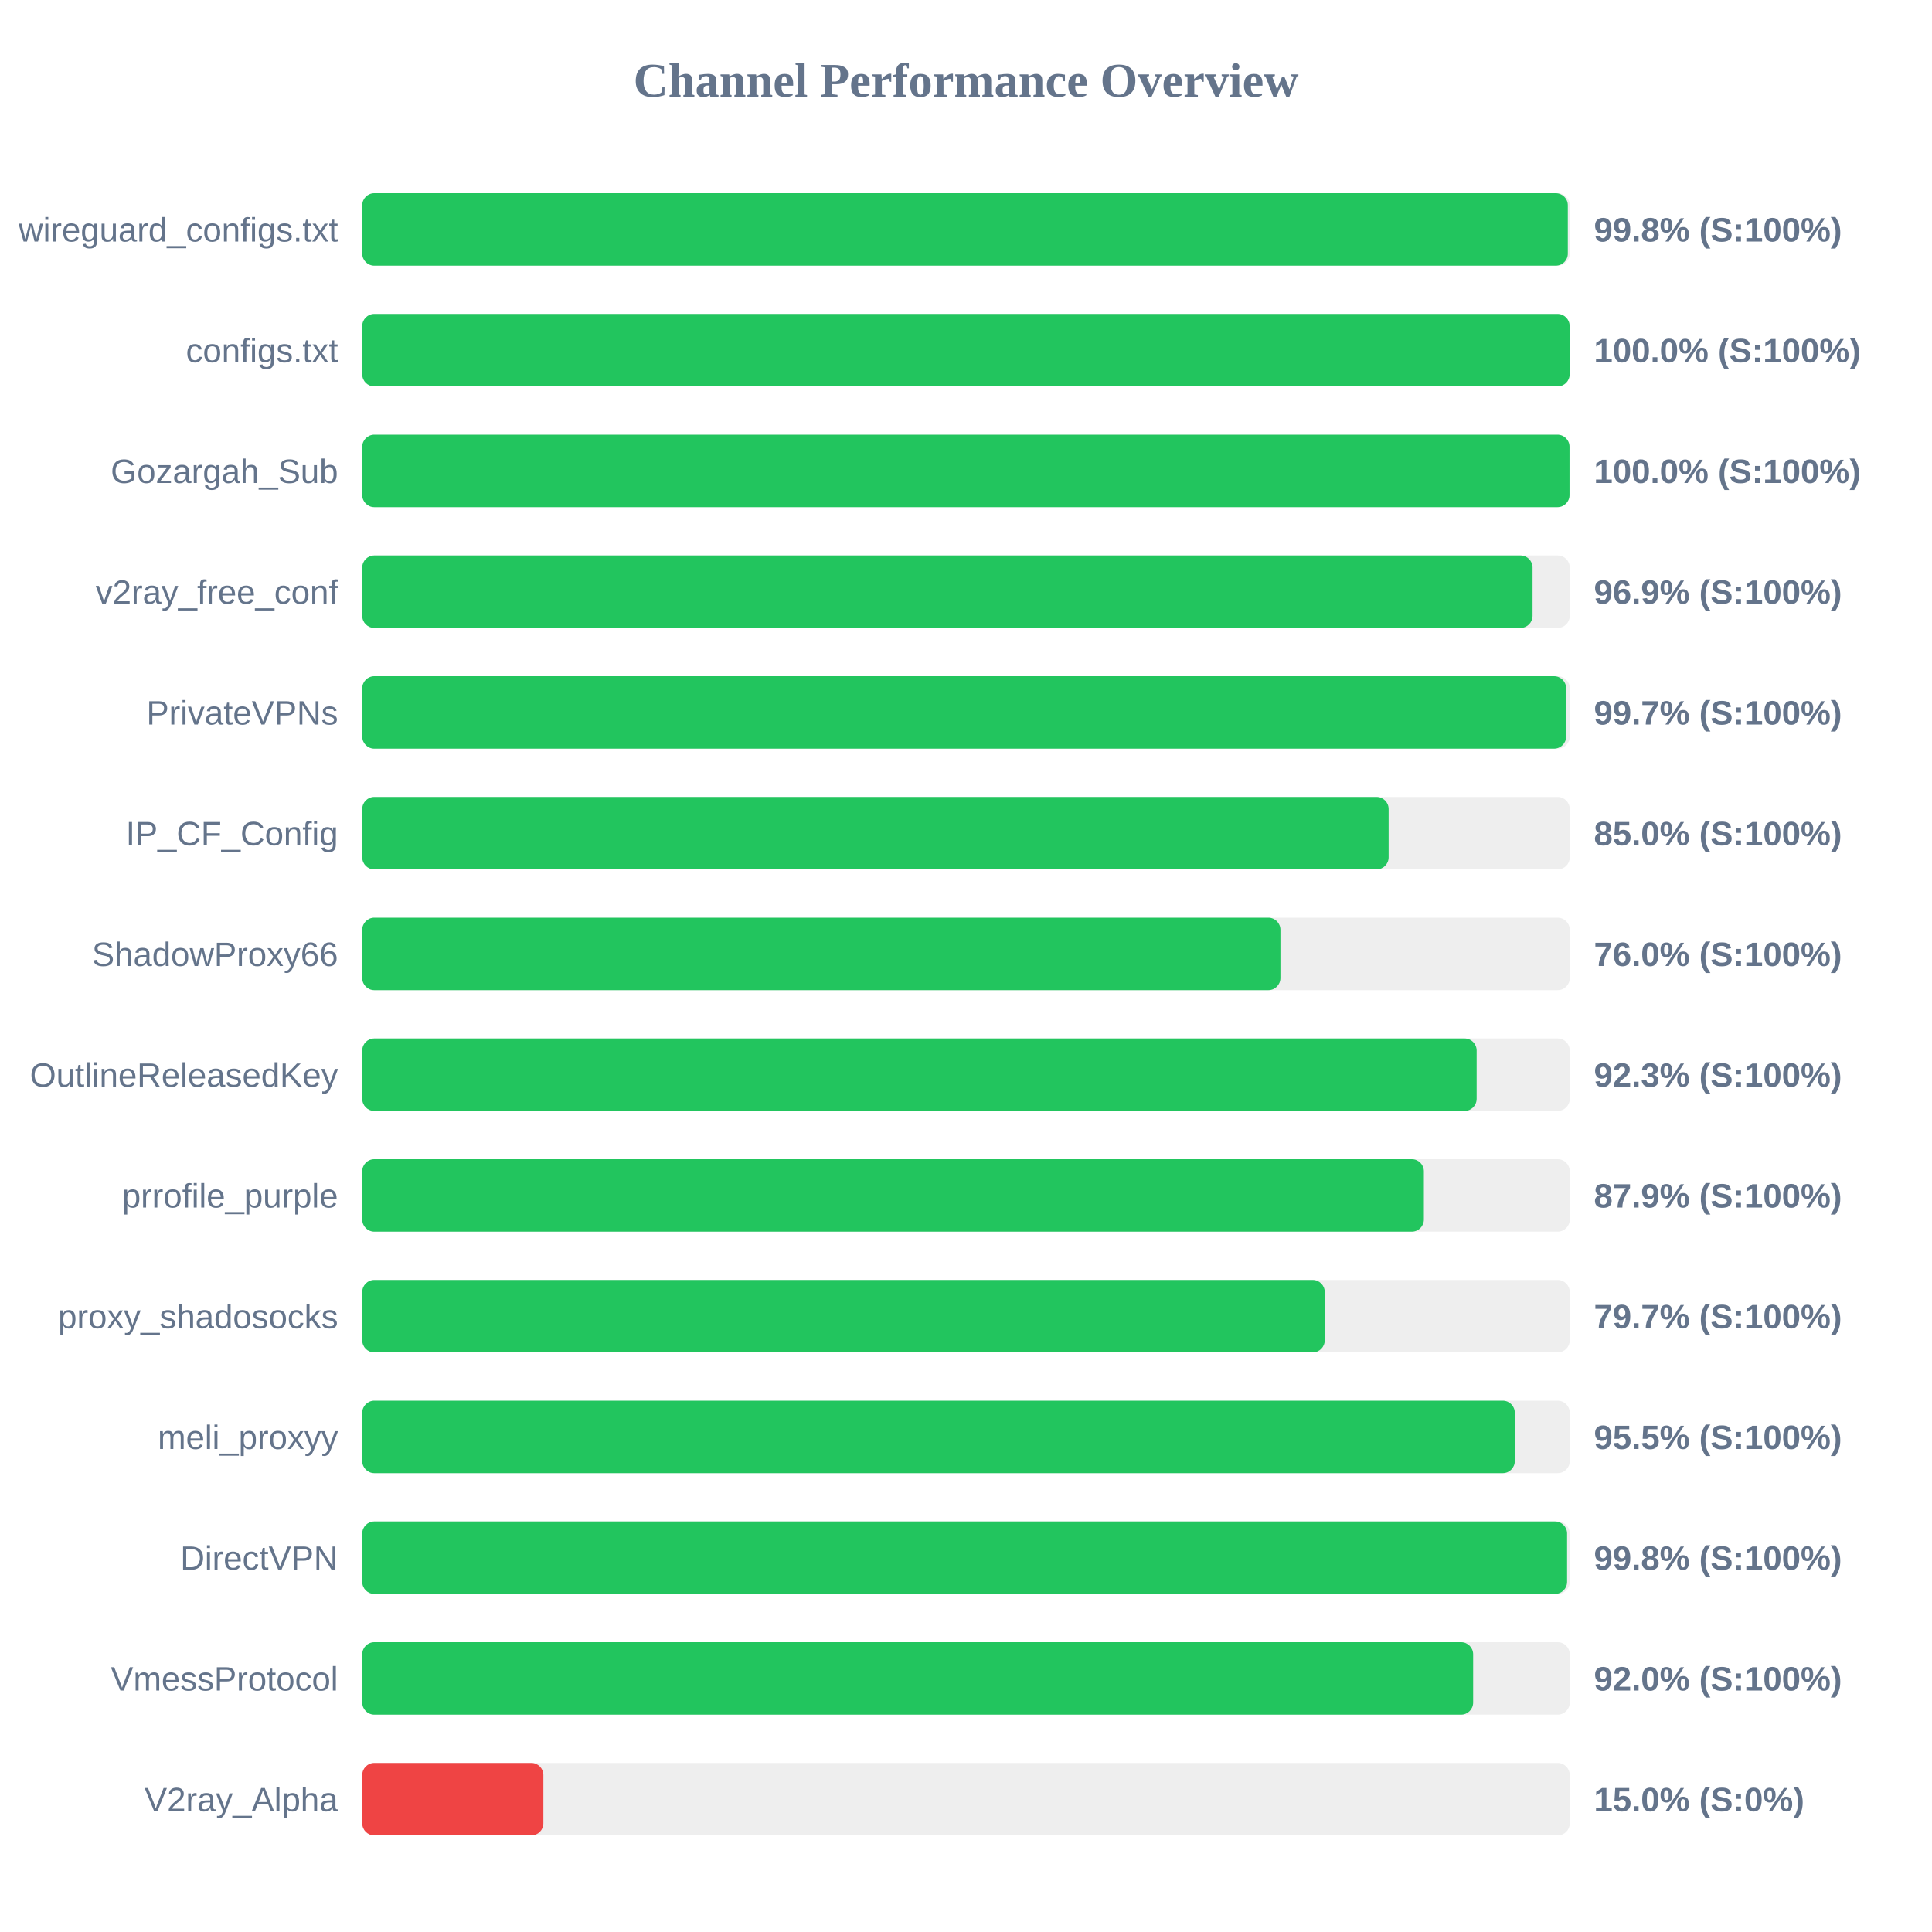
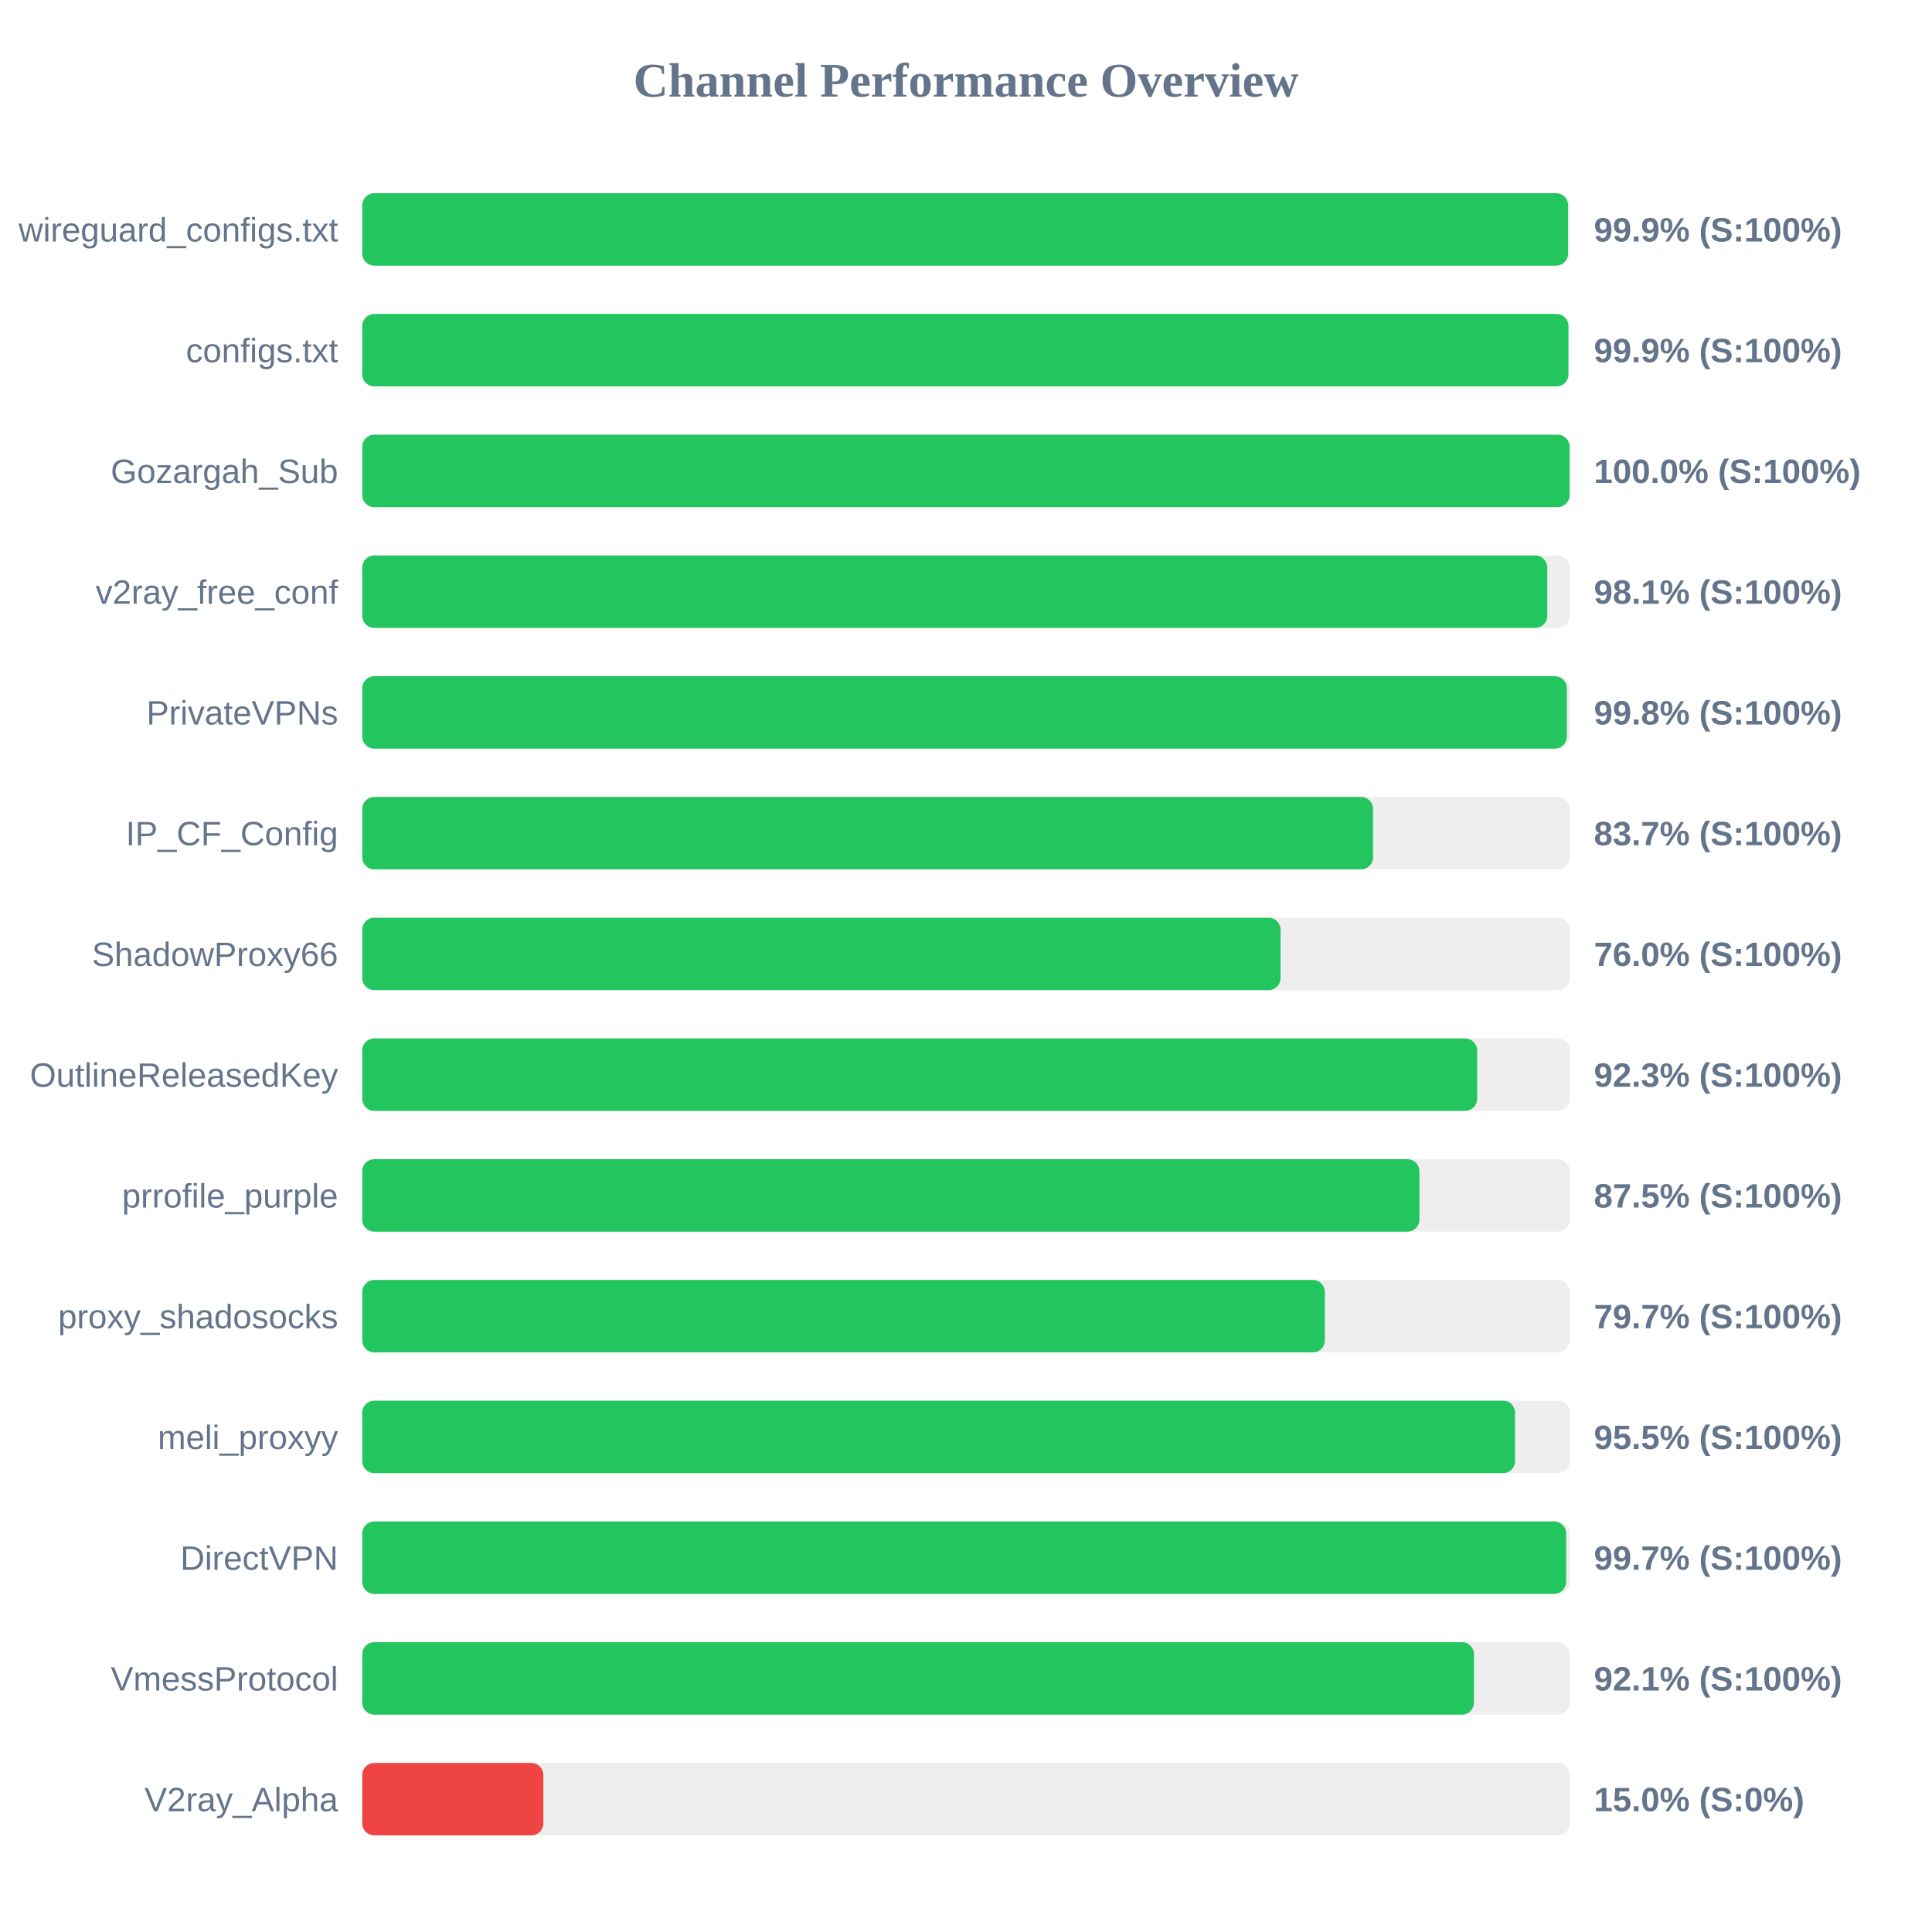
<svg xmlns="http://www.w3.org/2000/svg" width="800" height="800" version="1.1">
  <style>
        .row { font: 14px Arial; fill: #64748b; }
        .score { font: bold 14px Arial; fill: #64748b; }
    </style>
  <text x="400" y="40" text-anchor="middle" font-size="20px" font-weight="bold" fill="#64748b">Channel Performance Overview</text>
  <rect x="150" y="80" width="500" height="30" fill="#eee" rx="5" />
-   <rect x="150" y="80" width="499.2" height="30" fill="#22c55e" rx="5" />
+   <rect x="150" y="80" width="499.3" height="30" fill="#22c55e" rx="5" />
  <text x="140" y="100" text-anchor="end" class="row">wireguard_configs.txt</text>
-   <text x="660" y="100" text-anchor="start" class="score">99.8% (S:100%)</text>
+   <text x="660" y="100" text-anchor="start" class="score">99.9% (S:100%)</text>
  <rect x="150" y="130" width="500" height="30" fill="#eee" rx="5" />
-   <rect x="150" y="130" width="499.95" height="30" fill="#22c55e" rx="5" />
+   <rect x="150" y="130" width="499.45" height="30" fill="#22c55e" rx="5" />
  <text x="140" y="150" text-anchor="end" class="row">configs.txt</text>
-   <text x="660" y="150" text-anchor="start" class="score">100.0% (S:100%)</text>
+   <text x="660" y="150" text-anchor="start" class="score">99.9% (S:100%)</text>
  <rect x="150" y="180" width="500" height="30" fill="#eee" rx="5" />
-   <rect x="150" y="180" width="499.9" height="30" fill="#22c55e" rx="5" />
+   <rect x="150" y="180" width="499.95" height="30" fill="#22c55e" rx="5" />
  <text x="140" y="200" text-anchor="end" class="row">Gozargah_Sub</text>
  <text x="660" y="200" text-anchor="start" class="score">100.0% (S:100%)</text>
  <rect x="150" y="230" width="500" height="30" fill="#eee" rx="5" />
-   <rect x="150" y="230" width="484.6" height="30" fill="#22c55e" rx="5" />
+   <rect x="150" y="230" width="490.7" height="30" fill="#22c55e" rx="5" />
  <text x="140" y="250" text-anchor="end" class="row">v2ray_free_conf</text>
-   <text x="660" y="250" text-anchor="start" class="score">96.9% (S:100%)</text>
+   <text x="660" y="250" text-anchor="start" class="score">98.1% (S:100%)</text>
  <rect x="150" y="280" width="500" height="30" fill="#eee" rx="5" />
-   <rect x="150" y="280" width="498.5" height="30" fill="#22c55e" rx="5" />
+   <rect x="150" y="280" width="498.8" height="30" fill="#22c55e" rx="5" />
  <text x="140" y="300" text-anchor="end" class="row">PrivateVPNs</text>
-   <text x="660" y="300" text-anchor="start" class="score">99.7% (S:100%)</text>
+   <text x="660" y="300" text-anchor="start" class="score">99.8% (S:100%)</text>
  <rect x="150" y="330" width="500" height="30" fill="#eee" rx="5" />
-   <rect x="150" y="330" width="425.0" height="30" fill="#22c55e" rx="5" />
+   <rect x="150" y="330" width="418.55" height="30" fill="#22c55e" rx="5" />
  <text x="140" y="350" text-anchor="end" class="row">IP_CF_Config</text>
-   <text x="660" y="350" text-anchor="start" class="score">85.0% (S:100%)</text>
+   <text x="660" y="350" text-anchor="start" class="score">83.7% (S:100%)</text>
  <rect x="150" y="380" width="500" height="30" fill="#eee" rx="5" />
-   <rect x="150" y="380" width="380.2" height="30" fill="#22c55e" rx="5" />
+   <rect x="150" y="380" width="380.25" height="30" fill="#22c55e" rx="5" />
  <text x="140" y="400" text-anchor="end" class="row">ShadowProxy66</text>
  <text x="660" y="400" text-anchor="start" class="score">76.0% (S:100%)</text>
  <rect x="150" y="430" width="500" height="30" fill="#eee" rx="5" />
-   <rect x="150" y="430" width="461.45" height="30" fill="#22c55e" rx="5" />
+   <rect x="150" y="430" width="461.65" height="30" fill="#22c55e" rx="5" />
  <text x="140" y="450" text-anchor="end" class="row">OutlineReleasedKey</text>
  <text x="660" y="450" text-anchor="start" class="score">92.3% (S:100%)</text>
  <rect x="150" y="480" width="500" height="30" fill="#eee" rx="5" />
-   <rect x="150" y="480" width="439.6" height="30" fill="#22c55e" rx="5" />
+   <rect x="150" y="480" width="437.75" height="30" fill="#22c55e" rx="5" />
  <text x="140" y="500" text-anchor="end" class="row">prrofile_purple</text>
-   <text x="660" y="500" text-anchor="start" class="score">87.9% (S:100%)</text>
+   <text x="660" y="500" text-anchor="start" class="score">87.5% (S:100%)</text>
  <rect x="150" y="530" width="500" height="30" fill="#eee" rx="5" />
-   <rect x="150" y="530" width="398.55" height="30" fill="#22c55e" rx="5" />
+   <rect x="150" y="530" width="398.6" height="30" fill="#22c55e" rx="5" />
  <text x="140" y="550" text-anchor="end" class="row">proxy_shadosocks</text>
  <text x="660" y="550" text-anchor="start" class="score">79.7% (S:100%)</text>
  <rect x="150" y="580" width="500" height="30" fill="#eee" rx="5" />
-   <rect x="150" y="580" width="477.25" height="30" fill="#22c55e" rx="5" />
+   <rect x="150" y="580" width="477.35" height="30" fill="#22c55e" rx="5" />
  <text x="140" y="600" text-anchor="end" class="row">meli_proxyy</text>
  <text x="660" y="600" text-anchor="start" class="score">95.5% (S:100%)</text>
  <rect x="150" y="630" width="500" height="30" fill="#eee" rx="5" />
-   <rect x="150" y="630" width="498.9" height="30" fill="#22c55e" rx="5" />
+   <rect x="150" y="630" width="498.5" height="30" fill="#22c55e" rx="5" />
  <text x="140" y="650" text-anchor="end" class="row">DirectVPN</text>
-   <text x="660" y="650" text-anchor="start" class="score">99.8% (S:100%)</text>
+   <text x="660" y="650" text-anchor="start" class="score">99.7% (S:100%)</text>
  <rect x="150" y="680" width="500" height="30" fill="#eee" rx="5" />
-   <rect x="150" y="680" width="460.0" height="30" fill="#22c55e" rx="5" />
+   <rect x="150" y="680" width="460.35" height="30" fill="#22c55e" rx="5" />
  <text x="140" y="700" text-anchor="end" class="row">VmessProtocol</text>
-   <text x="660" y="700" text-anchor="start" class="score">92.0% (S:100%)</text>
+   <text x="660" y="700" text-anchor="start" class="score">92.1% (S:100%)</text>
  <rect x="150" y="730" width="500" height="30" fill="#eee" rx="5" />
  <rect x="150" y="730" width="75.0" height="30" fill="#ef4444" rx="5" />
  <text x="140" y="750" text-anchor="end" class="row">V2ray_Alpha</text>
  <text x="660" y="750" text-anchor="start" class="score">15.0% (S:0%)</text>
</svg>
